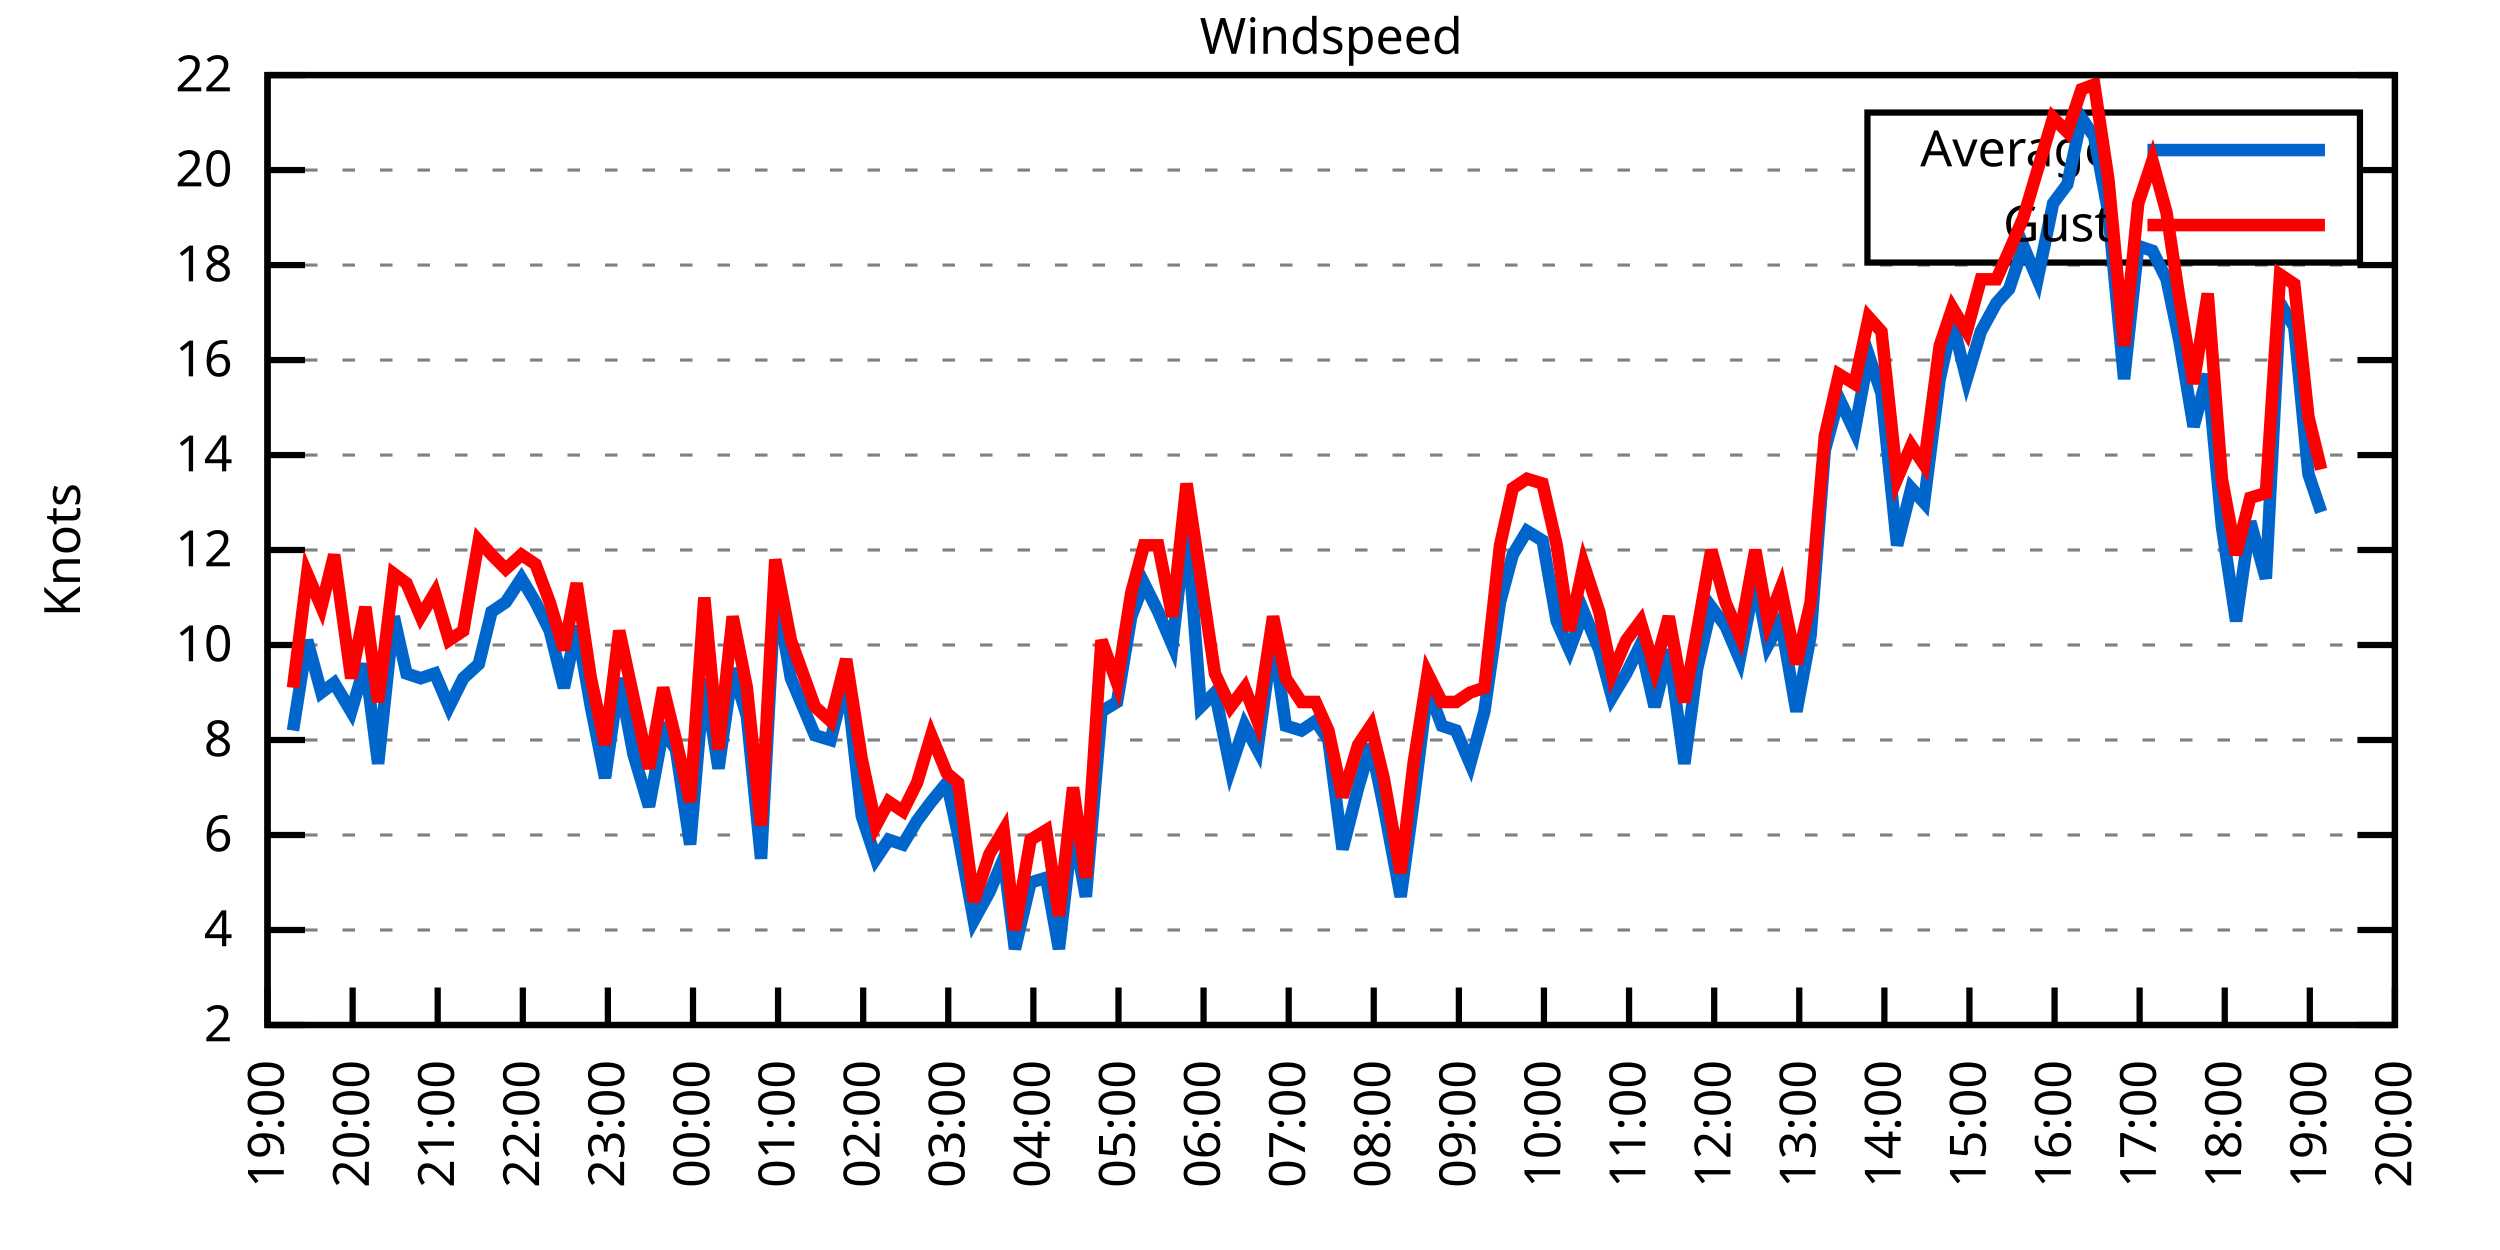
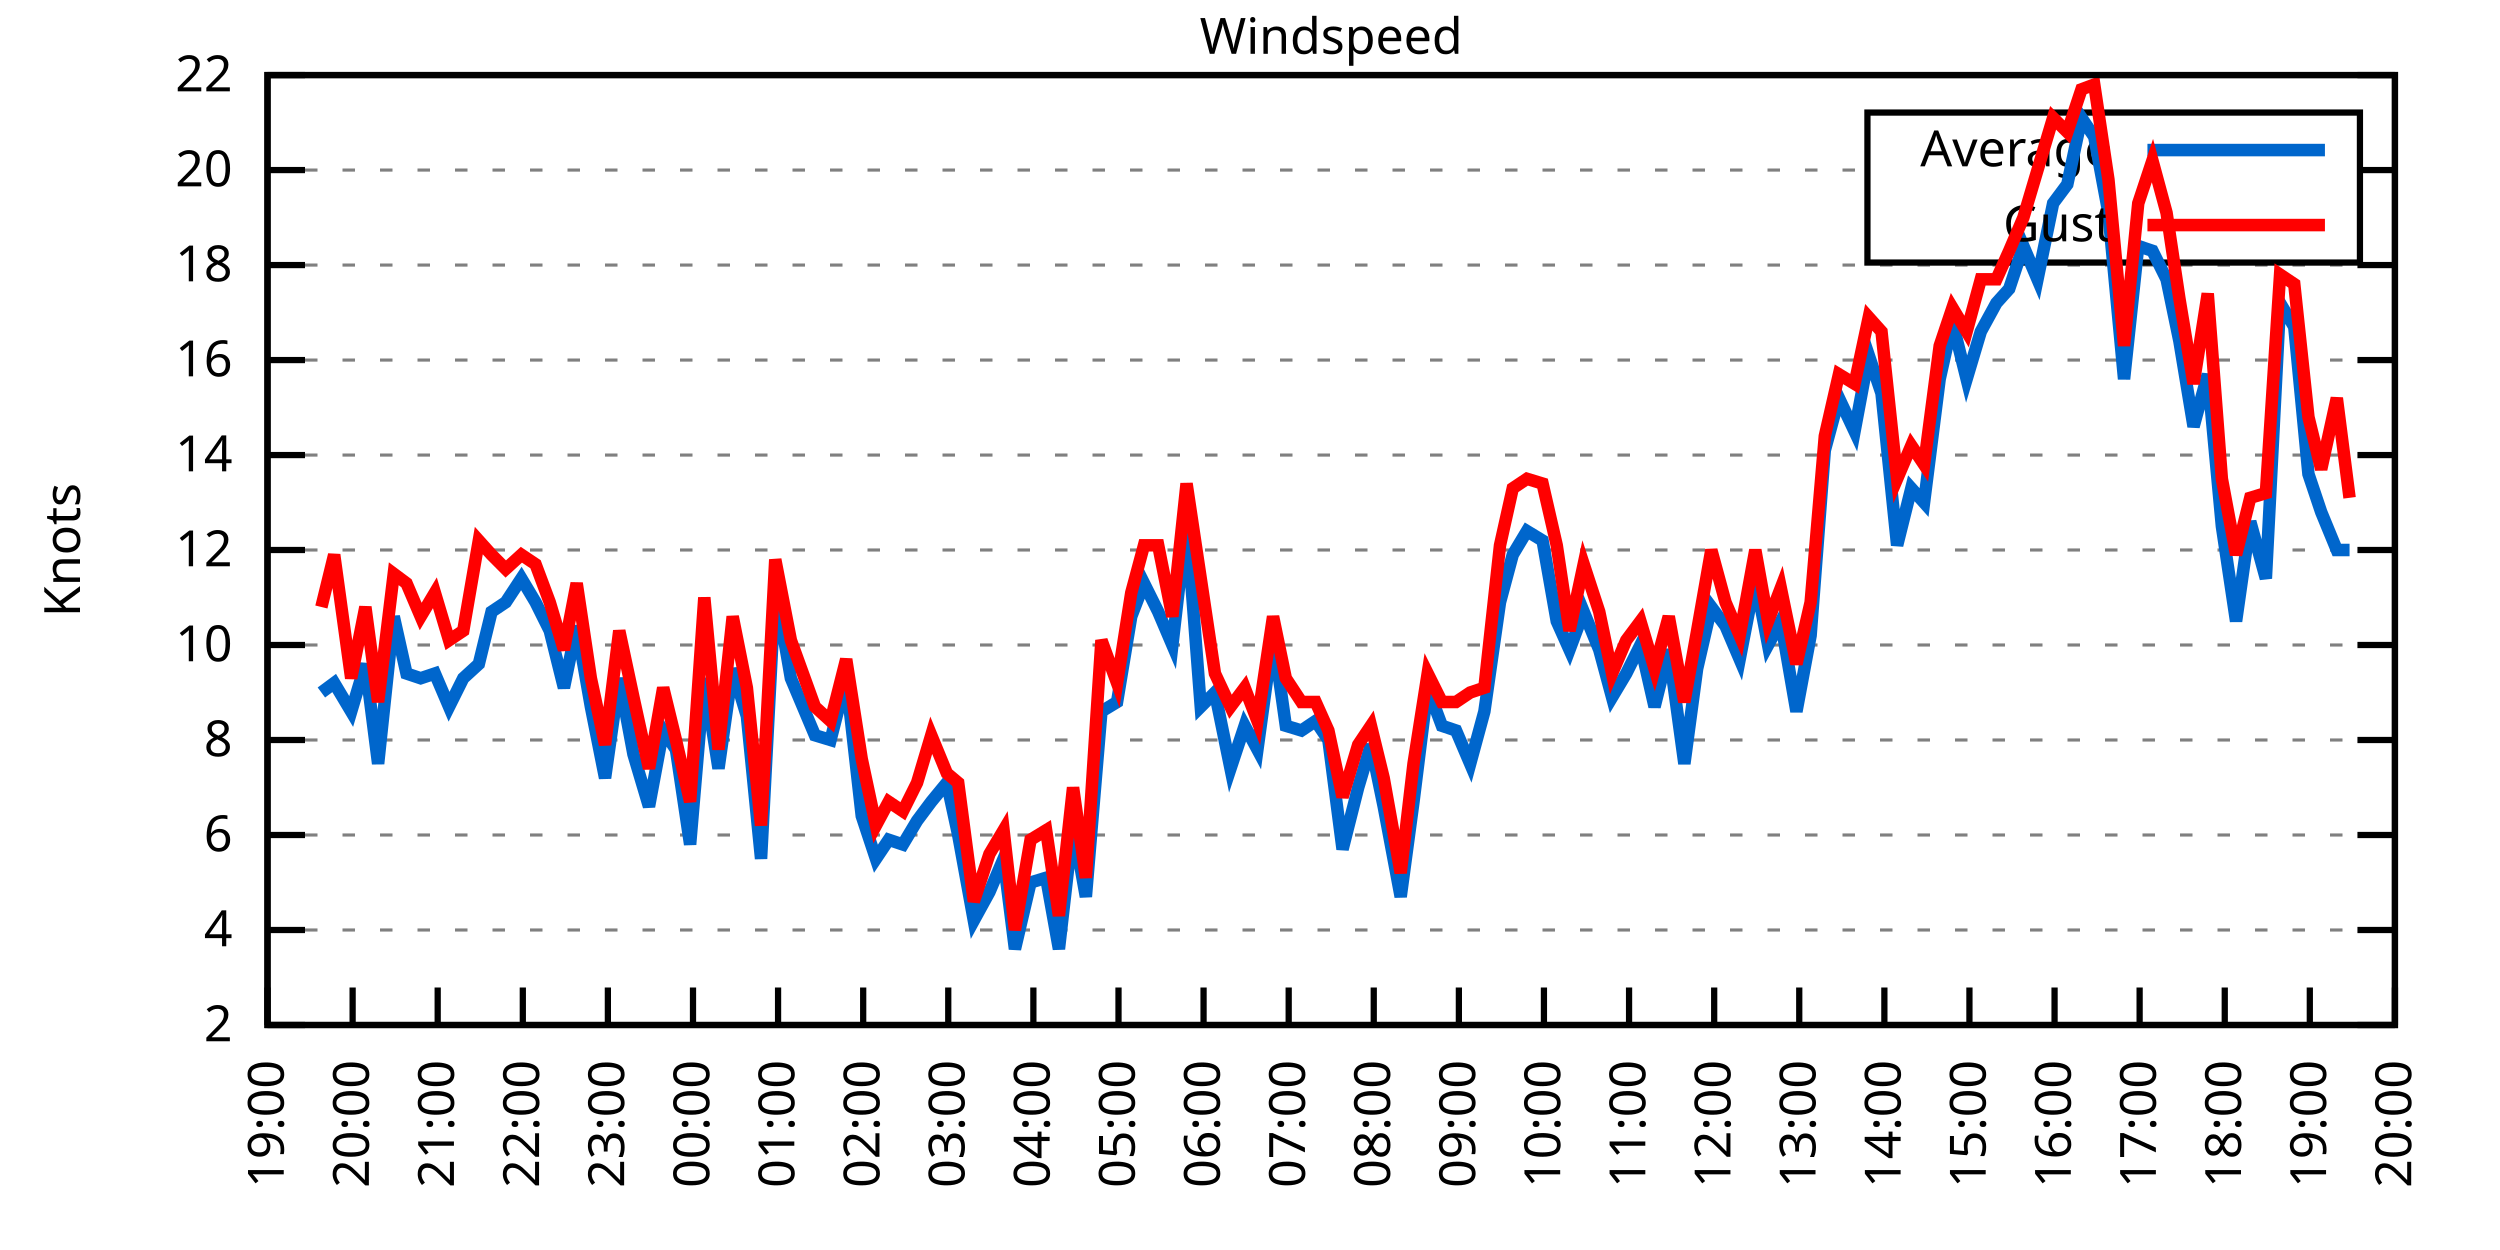
<svg xmlns="http://www.w3.org/2000/svg" xmlns:xlink="http://www.w3.org/1999/xlink" width="400" height="200" viewBox="0 0 400 200">
  <g id="gnuplot_canvas">
    <rect x="0" y="0" width="400" height="200" fill="none" />
    <defs>
      <circle id="gpDot" r="0.5" stroke-width="0.5" stroke="currentColor" />
      <path id="gpPt0" stroke-width="0.333" stroke="currentColor" d="M-1,0 h2 M0,-1 v2" />
      <path id="gpPt1" stroke-width="0.333" stroke="currentColor" d="M-1,-1 L1,1 M1,-1 L-1,1" />
      <path id="gpPt2" stroke-width="0.333" stroke="currentColor" d="M-1,0 L1,0 M0,-1 L0,1 M-1,-1 L1,1 M-1,1 L1,-1" />
      <rect id="gpPt3" stroke-width="0.333" stroke="currentColor" x="-1" y="-1" width="2" height="2" />
      <rect id="gpPt4" stroke-width="0.333" stroke="currentColor" fill="currentColor" x="-1" y="-1" width="2" height="2" />
      <circle id="gpPt5" stroke-width="0.333" stroke="currentColor" cx="0" cy="0" r="1" />
      <use xlink:href="#gpPt5" id="gpPt6" fill="currentColor" stroke="none" />
      <path id="gpPt7" stroke-width="0.333" stroke="currentColor" d="M0,-1.33 L-1.33,0.67 L1.33,0.67 z" />
      <use xlink:href="#gpPt7" id="gpPt8" fill="currentColor" stroke="none" />
      <use xlink:href="#gpPt7" id="gpPt9" stroke="currentColor" transform="rotate(180)" />
      <use xlink:href="#gpPt9" id="gpPt10" fill="currentColor" stroke="none" />
      <use xlink:href="#gpPt3" id="gpPt11" stroke="currentColor" transform="rotate(45)" />
      <use xlink:href="#gpPt11" id="gpPt12" fill="currentColor" stroke="none" />
      <path id="gpPt13" stroke-width="0.333" stroke="currentColor" d="M0,1.330 L1.265,0.411 L0.782,-1.067 L-0.782,-1.076 L-1.265,0.411 z" />
      <use xlink:href="#gpPt13" id="gpPt14" fill="currentColor" stroke="none" />
      <filter id="textbox" filterUnits="objectBoundingBox" x="0" y="0" height="1" width="1">
        <feFlood flood-color="white" flood-opacity="1" result="bgnd" />
        <feComposite in="SourceGraphic" in2="bgnd" operator="atop" />
      </filter>
      <filter id="greybox" filterUnits="objectBoundingBox" x="0" y="0" height="1" width="1">
        <feFlood flood-color="lightgrey" flood-opacity="1" result="grey" />
        <feComposite in="SourceGraphic" in2="grey" operator="atop" />
      </filter>
    </defs>
    <g fill="none" color="white" stroke="currentColor" stroke-width="1.00" stroke-linecap="butt" stroke-linejoin="miter">
</g>
    <g fill="none" color="black" stroke="currentColor" stroke-width="1.00" stroke-linecap="butt" stroke-linejoin="miter">
      <g stroke="none" shape-rendering="crispEdges">
        <polygon fill="rgb(255, 255, 255)" points="42.80,164.00 383.18,164.00 383.18,12.02 42.80,12.02 " />
      </g>
    </g>
    <g fill="none" color="black" stroke="currentColor" stroke-width="1.00" stroke-linecap="butt" stroke-linejoin="miter">
</g>
    <g fill="none" color="black" stroke="black" stroke-width="0.50" stroke-linecap="butt" stroke-linejoin="miter">
</g>
    <g fill="none" color="gray" stroke="currentColor" stroke-width="0.50" stroke-linecap="butt" stroke-linejoin="miter">
      <path stroke="gray" stroke-dasharray="2,4" class="gridline" d="M42.80,164.00 L383.19,164.00  " />
    </g>
    <g fill="none" color="gray" stroke="gray" stroke-width="1.00" stroke-linecap="butt" stroke-linejoin="miter">
</g>
    <g fill="none" color="black" stroke="currentColor" stroke-width="1.00" stroke-linecap="butt" stroke-linejoin="miter">
      <path stroke="black" d="M42.80,164.00 L48.80,164.00 M383.19,164.00 L377.19,164.00  " />
      <g transform="translate(37.20,166.60)" stroke="none" fill="black" font-family="Sans" font-size="8.00" text-anchor="end">
        <text>
          <tspan font-family="Sans"> 2</tspan>
        </text>
      </g>
    </g>
    <g fill="none" color="black" stroke="currentColor" stroke-width="1.00" stroke-linecap="butt" stroke-linejoin="miter">
</g>
    <g fill="none" color="black" stroke="black" stroke-width="0.50" stroke-linecap="butt" stroke-linejoin="miter">
</g>
    <g fill="none" color="gray" stroke="currentColor" stroke-width="0.50" stroke-linecap="butt" stroke-linejoin="miter">
      <path stroke="gray" stroke-dasharray="2,4" class="gridline" d="M42.80,148.80 L383.19,148.80  " />
    </g>
    <g fill="none" color="gray" stroke="gray" stroke-width="1.00" stroke-linecap="butt" stroke-linejoin="miter">
</g>
    <g fill="none" color="black" stroke="currentColor" stroke-width="1.00" stroke-linecap="butt" stroke-linejoin="miter">
      <path stroke="black" d="M42.80,148.80 L48.80,148.80 M383.19,148.80 L377.19,148.80  " />
      <g transform="translate(37.20,151.40)" stroke="none" fill="black" font-family="Sans" font-size="8.00" text-anchor="end">
        <text>
          <tspan font-family="Sans"> 4</tspan>
        </text>
      </g>
    </g>
    <g fill="none" color="black" stroke="currentColor" stroke-width="1.00" stroke-linecap="butt" stroke-linejoin="miter">
</g>
    <g fill="none" color="black" stroke="black" stroke-width="0.50" stroke-linecap="butt" stroke-linejoin="miter">
</g>
    <g fill="none" color="gray" stroke="currentColor" stroke-width="0.50" stroke-linecap="butt" stroke-linejoin="miter">
      <path stroke="gray" stroke-dasharray="2,4" class="gridline" d="M42.80,133.60 L383.19,133.60  " />
    </g>
    <g fill="none" color="gray" stroke="gray" stroke-width="1.00" stroke-linecap="butt" stroke-linejoin="miter">
</g>
    <g fill="none" color="black" stroke="currentColor" stroke-width="1.00" stroke-linecap="butt" stroke-linejoin="miter">
      <path stroke="black" d="M42.80,133.60 L48.80,133.60 M383.19,133.60 L377.19,133.60  " />
      <g transform="translate(37.20,136.20)" stroke="none" fill="black" font-family="Sans" font-size="8.00" text-anchor="end">
        <text>
          <tspan font-family="Sans"> 6</tspan>
        </text>
      </g>
    </g>
    <g fill="none" color="black" stroke="currentColor" stroke-width="1.00" stroke-linecap="butt" stroke-linejoin="miter">
</g>
    <g fill="none" color="black" stroke="black" stroke-width="0.50" stroke-linecap="butt" stroke-linejoin="miter">
</g>
    <g fill="none" color="gray" stroke="currentColor" stroke-width="0.50" stroke-linecap="butt" stroke-linejoin="miter">
      <path stroke="gray" stroke-dasharray="2,4" class="gridline" d="M42.80,118.40 L383.19,118.40  " />
    </g>
    <g fill="none" color="gray" stroke="gray" stroke-width="1.00" stroke-linecap="butt" stroke-linejoin="miter">
</g>
    <g fill="none" color="black" stroke="currentColor" stroke-width="1.00" stroke-linecap="butt" stroke-linejoin="miter">
      <path stroke="black" d="M42.80,118.40 L48.80,118.40 M383.19,118.40 L377.19,118.40  " />
      <g transform="translate(37.20,121.00)" stroke="none" fill="black" font-family="Sans" font-size="8.00" text-anchor="end">
        <text>
          <tspan font-family="Sans"> 8</tspan>
        </text>
      </g>
    </g>
    <g fill="none" color="black" stroke="currentColor" stroke-width="1.00" stroke-linecap="butt" stroke-linejoin="miter">
</g>
    <g fill="none" color="black" stroke="black" stroke-width="0.50" stroke-linecap="butt" stroke-linejoin="miter">
</g>
    <g fill="none" color="gray" stroke="currentColor" stroke-width="0.50" stroke-linecap="butt" stroke-linejoin="miter">
      <path stroke="gray" stroke-dasharray="2,4" class="gridline" d="M42.80,103.20 L383.19,103.20  " />
    </g>
    <g fill="none" color="gray" stroke="gray" stroke-width="1.00" stroke-linecap="butt" stroke-linejoin="miter">
</g>
    <g fill="none" color="black" stroke="currentColor" stroke-width="1.00" stroke-linecap="butt" stroke-linejoin="miter">
      <path stroke="black" d="M42.80,103.20 L48.80,103.20 M383.19,103.20 L377.19,103.20  " />
      <g transform="translate(37.20,105.80)" stroke="none" fill="black" font-family="Sans" font-size="8.00" text-anchor="end">
        <text>
          <tspan font-family="Sans"> 10</tspan>
        </text>
      </g>
    </g>
    <g fill="none" color="black" stroke="currentColor" stroke-width="1.00" stroke-linecap="butt" stroke-linejoin="miter">
</g>
    <g fill="none" color="black" stroke="black" stroke-width="0.50" stroke-linecap="butt" stroke-linejoin="miter">
</g>
    <g fill="none" color="gray" stroke="currentColor" stroke-width="0.50" stroke-linecap="butt" stroke-linejoin="miter">
      <path stroke="gray" stroke-dasharray="2,4" class="gridline" d="M42.80,88.00 L383.19,88.00  " />
    </g>
    <g fill="none" color="gray" stroke="gray" stroke-width="1.00" stroke-linecap="butt" stroke-linejoin="miter">
</g>
    <g fill="none" color="black" stroke="currentColor" stroke-width="1.00" stroke-linecap="butt" stroke-linejoin="miter">
      <path stroke="black" d="M42.80,88.00 L48.80,88.00 M383.19,88.00 L377.19,88.00  " />
      <g transform="translate(37.20,90.60)" stroke="none" fill="black" font-family="Sans" font-size="8.00" text-anchor="end">
        <text>
          <tspan font-family="Sans"> 12</tspan>
        </text>
      </g>
    </g>
    <g fill="none" color="black" stroke="currentColor" stroke-width="1.00" stroke-linecap="butt" stroke-linejoin="miter">
</g>
    <g fill="none" color="black" stroke="black" stroke-width="0.50" stroke-linecap="butt" stroke-linejoin="miter">
</g>
    <g fill="none" color="gray" stroke="currentColor" stroke-width="0.50" stroke-linecap="butt" stroke-linejoin="miter">
      <path stroke="gray" stroke-dasharray="2,4" class="gridline" d="M42.80,72.81 L383.19,72.81  " />
    </g>
    <g fill="none" color="gray" stroke="gray" stroke-width="1.00" stroke-linecap="butt" stroke-linejoin="miter">
</g>
    <g fill="none" color="black" stroke="currentColor" stroke-width="1.00" stroke-linecap="butt" stroke-linejoin="miter">
      <path stroke="black" d="M42.80,72.81 L48.80,72.81 M383.19,72.81 L377.19,72.81  " />
      <g transform="translate(37.20,75.41)" stroke="none" fill="black" font-family="Sans" font-size="8.00" text-anchor="end">
        <text>
          <tspan font-family="Sans"> 14</tspan>
        </text>
      </g>
    </g>
    <g fill="none" color="black" stroke="currentColor" stroke-width="1.00" stroke-linecap="butt" stroke-linejoin="miter">
</g>
    <g fill="none" color="black" stroke="black" stroke-width="0.50" stroke-linecap="butt" stroke-linejoin="miter">
</g>
    <g fill="none" color="gray" stroke="currentColor" stroke-width="0.50" stroke-linecap="butt" stroke-linejoin="miter">
      <path stroke="gray" stroke-dasharray="2,4" class="gridline" d="M42.80,57.61 L383.19,57.61  " />
    </g>
    <g fill="none" color="gray" stroke="gray" stroke-width="1.00" stroke-linecap="butt" stroke-linejoin="miter">
</g>
    <g fill="none" color="black" stroke="currentColor" stroke-width="1.00" stroke-linecap="butt" stroke-linejoin="miter">
      <path stroke="black" d="M42.80,57.61 L48.80,57.61 M383.19,57.61 L377.19,57.61  " />
      <g transform="translate(37.20,60.21)" stroke="none" fill="black" font-family="Sans" font-size="8.00" text-anchor="end">
        <text>
          <tspan font-family="Sans"> 16</tspan>
        </text>
      </g>
    </g>
    <g fill="none" color="black" stroke="currentColor" stroke-width="1.00" stroke-linecap="butt" stroke-linejoin="miter">
</g>
    <g fill="none" color="black" stroke="black" stroke-width="0.50" stroke-linecap="butt" stroke-linejoin="miter">
</g>
    <g fill="none" color="gray" stroke="currentColor" stroke-width="0.50" stroke-linecap="butt" stroke-linejoin="miter">
      <path stroke="gray" stroke-dasharray="2,4" class="gridline" d="M42.80,42.41 L383.19,42.41  " />
    </g>
    <g fill="none" color="gray" stroke="gray" stroke-width="1.00" stroke-linecap="butt" stroke-linejoin="miter">
</g>
    <g fill="none" color="black" stroke="currentColor" stroke-width="1.00" stroke-linecap="butt" stroke-linejoin="miter">
      <path stroke="black" d="M42.80,42.41 L48.80,42.41 M383.19,42.41 L377.19,42.41  " />
      <g transform="translate(37.20,45.01)" stroke="none" fill="black" font-family="Sans" font-size="8.00" text-anchor="end">
        <text>
          <tspan font-family="Sans"> 18</tspan>
        </text>
      </g>
    </g>
    <g fill="none" color="black" stroke="currentColor" stroke-width="1.00" stroke-linecap="butt" stroke-linejoin="miter">
</g>
    <g fill="none" color="black" stroke="black" stroke-width="0.50" stroke-linecap="butt" stroke-linejoin="miter">
</g>
    <g fill="none" color="gray" stroke="currentColor" stroke-width="0.50" stroke-linecap="butt" stroke-linejoin="miter">
      <path stroke="gray" stroke-dasharray="2,4" class="gridline" d="M42.80,27.21 L298.79,27.21 M377.59,27.21 L383.19,27.21  " />
    </g>
    <g fill="none" color="gray" stroke="gray" stroke-width="1.00" stroke-linecap="butt" stroke-linejoin="miter">
</g>
    <g fill="none" color="black" stroke="currentColor" stroke-width="1.00" stroke-linecap="butt" stroke-linejoin="miter">
      <path stroke="black" d="M42.80,27.21 L48.80,27.21 M383.19,27.21 L377.19,27.21  " />
      <g transform="translate(37.20,29.81)" stroke="none" fill="black" font-family="Sans" font-size="8.00" text-anchor="end">
        <text>
          <tspan font-family="Sans"> 20</tspan>
        </text>
      </g>
    </g>
    <g fill="none" color="black" stroke="currentColor" stroke-width="1.00" stroke-linecap="butt" stroke-linejoin="miter">
</g>
    <g fill="none" color="black" stroke="black" stroke-width="0.50" stroke-linecap="butt" stroke-linejoin="miter">
</g>
    <g fill="none" color="gray" stroke="currentColor" stroke-width="0.50" stroke-linecap="butt" stroke-linejoin="miter">
      <path stroke="gray" stroke-dasharray="2,4" class="gridline" d="M42.80,12.01 L383.19,12.01  " />
    </g>
    <g fill="none" color="gray" stroke="gray" stroke-width="1.00" stroke-linecap="butt" stroke-linejoin="miter">
</g>
    <g fill="none" color="black" stroke="currentColor" stroke-width="1.00" stroke-linecap="butt" stroke-linejoin="miter">
      <path stroke="black" d="M42.80,12.01 L48.80,12.01 M383.19,12.01 L377.19,12.01  " />
      <g transform="translate(37.20,14.61)" stroke="none" fill="black" font-family="Sans" font-size="8.00" text-anchor="end">
        <text>
          <tspan font-family="Sans"> 22</tspan>
        </text>
      </g>
    </g>
    <g fill="none" color="black" stroke="currentColor" stroke-width="1.00" stroke-linecap="butt" stroke-linejoin="miter">
      <path stroke="black" d="M42.80,164.00 L42.80,158.00  " />
      <g transform="translate(45.40,169.60) rotate(270.00)" stroke="none" fill="black" font-family="Sans" font-size="8.00" text-anchor="end">
        <text>
          <tspan font-family="Sans">19:00</tspan>
        </text>
      </g>
    </g>
    <g fill="none" color="black" stroke="currentColor" stroke-width="1.00" stroke-linecap="butt" stroke-linejoin="miter">
      <path stroke="black" d="M56.42,164.00 L56.42,158.00  " />
      <g transform="translate(59.02,169.60) rotate(270.00)" stroke="none" fill="black" font-family="Sans" font-size="8.00" text-anchor="end">
        <text>
          <tspan font-family="Sans">20:00</tspan>
        </text>
      </g>
    </g>
    <g fill="none" color="black" stroke="currentColor" stroke-width="1.00" stroke-linecap="butt" stroke-linejoin="miter">
      <path stroke="black" d="M70.03,164.00 L70.03,158.00  " />
      <g transform="translate(72.63,169.60) rotate(270.00)" stroke="none" fill="black" font-family="Sans" font-size="8.00" text-anchor="end">
        <text>
          <tspan font-family="Sans">21:00</tspan>
        </text>
      </g>
    </g>
    <g fill="none" color="black" stroke="currentColor" stroke-width="1.00" stroke-linecap="butt" stroke-linejoin="miter">
      <path stroke="black" d="M83.65,164.00 L83.65,158.00  " />
      <g transform="translate(86.25,169.60) rotate(270.00)" stroke="none" fill="black" font-family="Sans" font-size="8.00" text-anchor="end">
        <text>
          <tspan font-family="Sans">22:00</tspan>
        </text>
      </g>
    </g>
    <g fill="none" color="black" stroke="currentColor" stroke-width="1.00" stroke-linecap="butt" stroke-linejoin="miter">
      <path stroke="black" d="M97.26,164.00 L97.26,158.00  " />
      <g transform="translate(99.86,169.60) rotate(270.00)" stroke="none" fill="black" font-family="Sans" font-size="8.00" text-anchor="end">
        <text>
          <tspan font-family="Sans">23:00</tspan>
        </text>
      </g>
    </g>
    <g fill="none" color="black" stroke="currentColor" stroke-width="1.00" stroke-linecap="butt" stroke-linejoin="miter">
      <path stroke="black" d="M110.88,164.00 L110.88,158.00  " />
      <g transform="translate(113.48,169.60) rotate(270.00)" stroke="none" fill="black" font-family="Sans" font-size="8.00" text-anchor="end">
        <text>
          <tspan font-family="Sans">00:00</tspan>
        </text>
      </g>
    </g>
    <g fill="none" color="black" stroke="currentColor" stroke-width="1.00" stroke-linecap="butt" stroke-linejoin="miter">
      <path stroke="black" d="M124.49,164.00 L124.49,158.00  " />
      <g transform="translate(127.09,169.60) rotate(270.00)" stroke="none" fill="black" font-family="Sans" font-size="8.00" text-anchor="end">
        <text>
          <tspan font-family="Sans">01:00</tspan>
        </text>
      </g>
    </g>
    <g fill="none" color="black" stroke="currentColor" stroke-width="1.00" stroke-linecap="butt" stroke-linejoin="miter">
      <path stroke="black" d="M138.11,164.00 L138.11,158.00  " />
      <g transform="translate(140.71,169.60) rotate(270.00)" stroke="none" fill="black" font-family="Sans" font-size="8.00" text-anchor="end">
        <text>
          <tspan font-family="Sans">02:00</tspan>
        </text>
      </g>
    </g>
    <g fill="none" color="black" stroke="currentColor" stroke-width="1.00" stroke-linecap="butt" stroke-linejoin="miter">
      <path stroke="black" d="M151.72,164.00 L151.72,158.00  " />
      <g transform="translate(154.32,169.60) rotate(270.00)" stroke="none" fill="black" font-family="Sans" font-size="8.00" text-anchor="end">
        <text>
          <tspan font-family="Sans">03:00</tspan>
        </text>
      </g>
    </g>
    <g fill="none" color="black" stroke="currentColor" stroke-width="1.00" stroke-linecap="butt" stroke-linejoin="miter">
      <path stroke="black" d="M165.34,164.00 L165.34,158.00  " />
      <g transform="translate(167.94,169.60) rotate(270.00)" stroke="none" fill="black" font-family="Sans" font-size="8.00" text-anchor="end">
        <text>
          <tspan font-family="Sans">04:00</tspan>
        </text>
      </g>
    </g>
    <g fill="none" color="black" stroke="currentColor" stroke-width="1.00" stroke-linecap="butt" stroke-linejoin="miter">
      <path stroke="black" d="M178.96,164.00 L178.96,158.00  " />
      <g transform="translate(181.56,169.60) rotate(270.00)" stroke="none" fill="black" font-family="Sans" font-size="8.00" text-anchor="end">
        <text>
          <tspan font-family="Sans">05:00</tspan>
        </text>
      </g>
    </g>
    <g fill="none" color="black" stroke="currentColor" stroke-width="1.00" stroke-linecap="butt" stroke-linejoin="miter">
      <path stroke="black" d="M192.57,164.00 L192.57,158.00  " />
      <g transform="translate(195.17,169.60) rotate(270.00)" stroke="none" fill="black" font-family="Sans" font-size="8.00" text-anchor="end">
        <text>
          <tspan font-family="Sans">06:00</tspan>
        </text>
      </g>
    </g>
    <g fill="none" color="black" stroke="currentColor" stroke-width="1.00" stroke-linecap="butt" stroke-linejoin="miter">
      <path stroke="black" d="M206.19,164.00 L206.19,158.00  " />
      <g transform="translate(208.79,169.60) rotate(270.00)" stroke="none" fill="black" font-family="Sans" font-size="8.00" text-anchor="end">
        <text>
          <tspan font-family="Sans">07:00</tspan>
        </text>
      </g>
    </g>
    <g fill="none" color="black" stroke="currentColor" stroke-width="1.00" stroke-linecap="butt" stroke-linejoin="miter">
      <path stroke="black" d="M219.80,164.00 L219.80,158.00  " />
      <g transform="translate(222.40,169.60) rotate(270.00)" stroke="none" fill="black" font-family="Sans" font-size="8.00" text-anchor="end">
        <text>
          <tspan font-family="Sans">08:00</tspan>
        </text>
      </g>
    </g>
    <g fill="none" color="black" stroke="currentColor" stroke-width="1.00" stroke-linecap="butt" stroke-linejoin="miter">
      <path stroke="black" d="M233.42,164.00 L233.42,158.00  " />
      <g transform="translate(236.02,169.60) rotate(270.00)" stroke="none" fill="black" font-family="Sans" font-size="8.00" text-anchor="end">
        <text>
          <tspan font-family="Sans">09:00</tspan>
        </text>
      </g>
    </g>
    <g fill="none" color="black" stroke="currentColor" stroke-width="1.00" stroke-linecap="butt" stroke-linejoin="miter">
      <path stroke="black" d="M247.03,164.00 L247.03,158.00  " />
      <g transform="translate(249.63,169.60) rotate(270.00)" stroke="none" fill="black" font-family="Sans" font-size="8.00" text-anchor="end">
        <text>
          <tspan font-family="Sans">10:00</tspan>
        </text>
      </g>
    </g>
    <g fill="none" color="black" stroke="currentColor" stroke-width="1.00" stroke-linecap="butt" stroke-linejoin="miter">
      <path stroke="black" d="M260.65,164.00 L260.65,158.00  " />
      <g transform="translate(263.25,169.60) rotate(270.00)" stroke="none" fill="black" font-family="Sans" font-size="8.00" text-anchor="end">
        <text>
          <tspan font-family="Sans">11:00</tspan>
        </text>
      </g>
    </g>
    <g fill="none" color="black" stroke="currentColor" stroke-width="1.00" stroke-linecap="butt" stroke-linejoin="miter">
      <path stroke="black" d="M274.27,164.00 L274.27,158.00  " />
      <g transform="translate(276.87,169.60) rotate(270.00)" stroke="none" fill="black" font-family="Sans" font-size="8.00" text-anchor="end">
        <text>
          <tspan font-family="Sans">12:00</tspan>
        </text>
      </g>
    </g>
    <g fill="none" color="black" stroke="currentColor" stroke-width="1.00" stroke-linecap="butt" stroke-linejoin="miter">
      <path stroke="black" d="M287.88,164.00 L287.88,158.00  " />
      <g transform="translate(290.48,169.60) rotate(270.00)" stroke="none" fill="black" font-family="Sans" font-size="8.00" text-anchor="end">
        <text>
          <tspan font-family="Sans">13:00</tspan>
        </text>
      </g>
    </g>
    <g fill="none" color="black" stroke="currentColor" stroke-width="1.00" stroke-linecap="butt" stroke-linejoin="miter">
      <path stroke="black" d="M301.50,164.00 L301.50,158.00  " />
      <g transform="translate(304.10,169.60) rotate(270.00)" stroke="none" fill="black" font-family="Sans" font-size="8.00" text-anchor="end">
        <text>
          <tspan font-family="Sans">14:00</tspan>
        </text>
      </g>
    </g>
    <g fill="none" color="black" stroke="currentColor" stroke-width="1.00" stroke-linecap="butt" stroke-linejoin="miter">
      <path stroke="black" d="M315.11,164.00 L315.11,158.00  " />
      <g transform="translate(317.71,169.60) rotate(270.00)" stroke="none" fill="black" font-family="Sans" font-size="8.00" text-anchor="end">
        <text>
          <tspan font-family="Sans">15:00</tspan>
        </text>
      </g>
    </g>
    <g fill="none" color="black" stroke="currentColor" stroke-width="1.00" stroke-linecap="butt" stroke-linejoin="miter">
      <path stroke="black" d="M328.73,164.00 L328.73,158.00  " />
      <g transform="translate(331.33,169.60) rotate(270.00)" stroke="none" fill="black" font-family="Sans" font-size="8.00" text-anchor="end">
        <text>
          <tspan font-family="Sans">16:00</tspan>
        </text>
      </g>
    </g>
    <g fill="none" color="black" stroke="currentColor" stroke-width="1.00" stroke-linecap="butt" stroke-linejoin="miter">
      <path stroke="black" d="M342.34,164.00 L342.34,158.00  " />
      <g transform="translate(344.94,169.60) rotate(270.00)" stroke="none" fill="black" font-family="Sans" font-size="8.00" text-anchor="end">
        <text>
          <tspan font-family="Sans">17:00</tspan>
        </text>
      </g>
    </g>
    <g fill="none" color="black" stroke="currentColor" stroke-width="1.00" stroke-linecap="butt" stroke-linejoin="miter">
      <path stroke="black" d="M355.96,164.00 L355.96,158.00  " />
      <g transform="translate(358.56,169.60) rotate(270.00)" stroke="none" fill="black" font-family="Sans" font-size="8.00" text-anchor="end">
        <text>
          <tspan font-family="Sans">18:00</tspan>
        </text>
      </g>
    </g>
    <g fill="none" color="black" stroke="currentColor" stroke-width="1.00" stroke-linecap="butt" stroke-linejoin="miter">
      <path stroke="black" d="M369.57,164.00 L369.57,158.00  " />
      <g transform="translate(372.17,169.60) rotate(270.00)" stroke="none" fill="black" font-family="Sans" font-size="8.00" text-anchor="end">
        <text>
          <tspan font-family="Sans">19:00</tspan>
        </text>
      </g>
    </g>
    <g fill="none" color="black" stroke="currentColor" stroke-width="1.00" stroke-linecap="butt" stroke-linejoin="miter">
      <path stroke="black" d="M383.19,164.00 L383.19,158.00  " />
      <g transform="translate(385.79,169.60) rotate(270.00)" stroke="none" fill="black" font-family="Sans" font-size="8.00" text-anchor="end">
        <text>
          <tspan font-family="Sans">20:00</tspan>
        </text>
      </g>
    </g>
    <g fill="none" color="black" stroke="currentColor" stroke-width="1.00" stroke-linecap="butt" stroke-linejoin="miter">
</g>
    <g fill="none" color="black" stroke="currentColor" stroke-width="1.00" stroke-linecap="butt" stroke-linejoin="miter">
      <path stroke="black" d="M42.80,12.01 L42.80,164.00 L383.19,164.00 L383.19,12.01 L42.80,12.01 Z  " />
    </g>
    <g fill="none" color="black" stroke="currentColor" stroke-width="1.00" stroke-linecap="butt" stroke-linejoin="miter">
</g>
    <g fill="none" color="black" stroke="currentColor" stroke-width="1.00" stroke-linecap="butt" stroke-linejoin="miter">
      <path stroke="black" d="M298.79,42.01 L298.79,18.01 L377.59,18.01 L377.59,42.01 L298.79,42.01 Z  " />
    </g>
    <g id="Windspeed_plot_1">
      <g fill="none" color="white" stroke="black" stroke-width="2.00" stroke-linecap="butt" stroke-linejoin="miter">
</g>
      <g fill="none" color="black" stroke="currentColor" stroke-width="2.00" stroke-linecap="butt" stroke-linejoin="miter">
        <g transform="translate(337.99,26.61)" stroke="none" fill="black" font-family="Sans" font-size="8.00" text-anchor="end">
          <text>
            <tspan font-family="Sans">Average</tspan>
          </text>
        </g>
      </g>
      <g fill="none" color="black" stroke="currentColor" stroke-width="2.00" stroke-linecap="butt" stroke-linejoin="miter">
-         <path stroke="rgb(  0, 102, 204)" d="M343.59,24.01 L371.99,24.01 M46.88,116.88 L49.15,102.44 L51.42,110.80 L53.47,109.28 L56.19,113.84 L58.46,106.24   L60.50,122.20 L63.00,98.64 L65.04,107.76 L67.31,108.52 L69.58,107.76 L71.85,113.08 L74.12,108.52 L76.61,106.24   L78.65,97.88 L80.92,96.36 L83.42,92.56 L85.69,96.36 L87.96,100.92 L90.23,110.04 L92.27,100.16 L94.54,113.08   L96.81,124.48 L99.08,108.52 L101.35,120.68 L103.84,129.04 L106.11,116.88 L108.15,119.92 L110.42,135.12 L112.69,108.52   L114.96,122.96 L117.23,107.00 L119.50,114.60 L121.77,137.40 L124.04,94.08 L126.54,108.52 L130.39,117.64 L132.89,118.40   L135.39,108.52 L137.88,130.56 L140.15,137.40 L142.19,134.36 L144.46,135.12 L146.73,131.32 L149.00,128.28 L151.50,125.24   L153.31,133.60 L155.81,147.28 L158.31,142.72 L160.57,137.40 L162.39,151.84 L164.89,141.20 L167.38,140.44 L169.43,151.84   L171.69,132.08 L173.74,143.48 L176.23,113.84 L178.73,112.32 L181.00,98.64 L183.04,93.32 L185.31,97.88 L187.58,103.20   L189.85,83.45 L192.12,113.08 L194.39,110.80 L196.88,122.96 L199.15,116.12 L201.19,119.92 L203.69,101.68 L205.73,116.12   L208.23,116.88 L210.50,115.36 L212.54,118.40 L214.81,135.88 L217.31,126.00 L219.35,119.16 L221.39,129.04 L224.11,143.48   L226.16,128.28 L228.43,110.04 L230.70,116.12 L232.96,116.88 L235.23,122.20 L237.50,113.84 L240.00,96.36 L242.04,88.76   L244.31,84.97 L246.81,86.49 L249.08,99.40 L251.12,103.96 L253.39,97.88 L255.88,103.96 L257.93,111.56 L260.20,107.76   L262.47,103.20 L264.73,113.08 L267.00,103.96 L269.50,122.20 L271.54,107.00 L273.81,97.12 L276.08,100.16 L278.35,105.48   L280.85,92.56 L282.89,103.20 L284.93,99.40 L287.43,113.84 L289.70,101.68 L291.97,72.05 L294.23,63.69 L296.73,69.01   L299.00,56.85 L301.04,62.93 L303.54,87.25 L305.81,78.13 L307.85,80.41 L310.35,60.65 L312.39,51.53 L314.66,60.65   L316.93,53.05 L319.42,48.49 L321.47,46.21 L323.74,39.37 L326.00,44.69 L328.50,32.53 L330.77,29.49 L333.04,18.85   L335.08,21.89 L337.35,34.05 L339.85,60.65 L342.12,39.37 L344.39,40.13 L346.65,44.69 L348.70,54.57 L350.97,68.25   L353.24,59.89 L355.50,84.21 L357.77,99.40 L360.04,83.45 L362.54,92.56 L364.81,48.49 L367.08,52.29 L369.35,75.85   L371.39,81.93  " />
+         <path stroke="rgb(  0, 102, 204)" d="M343.59,24.01 L371.99,24.01 M51.42,110.80 L53.47,109.28 L56.19,113.84 L58.46,106.24 L60.50,122.20 L63.00,98.64   L65.04,107.76 L67.31,108.52 L69.58,107.76 L71.85,113.08 L74.12,108.52 L76.61,106.24 L78.65,97.88 L80.92,96.36   L83.42,92.56 L85.69,96.36 L87.96,100.92 L90.23,110.04 L92.27,100.16 L94.54,113.08 L96.81,124.48 L99.08,108.52   L101.35,120.68 L103.84,129.04 L106.11,116.88 L108.15,119.92 L110.42,135.12 L112.69,108.52 L114.96,122.96 L117.23,107.00   L119.50,114.60 L121.77,137.40 L124.04,94.08 L126.54,108.52 L130.39,117.64 L132.89,118.40 L135.39,108.52 L137.88,130.56   L140.15,137.40 L142.19,134.36 L144.46,135.12 L146.73,131.32 L149.00,128.28 L151.50,125.24 L153.31,133.60 L155.81,147.28   L158.31,142.72 L160.57,137.40 L162.39,151.84 L164.89,141.20 L167.38,140.44 L169.43,151.84 L171.69,132.08 L173.74,143.48   L176.23,113.84 L178.73,112.32 L181.00,98.64 L183.04,93.32 L185.31,97.88 L187.58,103.20 L189.85,83.45 L192.12,113.08   L194.39,110.80 L196.88,122.96 L199.15,116.12 L201.19,119.92 L203.69,101.68 L205.73,116.12 L208.23,116.88 L210.50,115.36   L212.54,118.40 L214.81,135.88 L217.31,126.00 L219.35,119.16 L221.39,129.04 L224.11,143.48 L226.16,128.28 L228.43,110.04   L230.70,116.12 L232.96,116.88 L235.23,122.20 L237.50,113.84 L240.00,96.36 L242.04,88.76 L244.31,84.97 L246.81,86.49   L249.08,99.40 L251.12,103.96 L253.39,97.88 L255.88,103.96 L257.93,111.56 L260.20,107.76 L262.47,103.20 L264.73,113.08   L267.00,103.96 L269.50,122.20 L271.54,107.00 L273.81,97.12 L276.08,100.16 L278.35,105.48 L280.85,92.56 L282.89,103.20   L284.93,99.40 L287.43,113.84 L289.70,101.68 L291.97,72.05 L294.23,63.69 L296.73,69.01 L299.00,56.85 L301.04,62.93   L303.54,87.25 L305.81,78.13 L307.85,80.41 L310.35,60.65 L312.39,51.53 L314.66,60.65 L316.93,53.05 L319.42,48.49   L321.47,46.21 L323.74,39.37 L326.00,44.69 L328.50,32.53 L330.77,29.49 L333.04,18.85 L335.08,21.89 L337.35,34.05   L339.85,60.65 L342.12,39.37 L344.39,40.13 L346.65,44.69 L348.70,54.57 L350.97,68.25 L353.24,59.89 L355.50,84.21   L357.77,99.40 L360.04,83.45 L362.54,92.56 L364.81,48.49 L367.08,52.29 L369.35,75.85 L371.39,81.93 L373.89,88.00   L375.93,88.00  " />
      </g>
    </g>
    <g id="Windspeed_plot_2">
      <g fill="none" color="black" stroke="currentColor" stroke-width="2.00" stroke-linecap="butt" stroke-linejoin="miter">
        <g transform="translate(337.99,38.61)" stroke="none" fill="black" font-family="Sans" font-size="8.00" text-anchor="end">
          <text>
            <tspan font-family="Sans">Gust</tspan>
          </text>
        </g>
      </g>
      <g fill="none" color="black" stroke="currentColor" stroke-width="2.00" stroke-linecap="butt" stroke-linejoin="miter">
-         <path stroke="rgb(255,   0,   0)" d="M343.59,36.01 L371.99,36.01 M46.88,110.04 L49.15,91.80 L51.42,97.12 L53.47,88.76 L56.19,108.52 L58.46,97.12   L60.50,112.32 L63.00,91.80 L65.04,93.32 L67.31,98.64 L69.58,94.84 L71.85,102.44 L74.12,100.92 L76.61,86.49   L78.65,88.76 L80.92,91.04 L83.42,88.76 L85.69,90.28 L87.96,96.36 L90.23,103.96 L92.27,93.32 L94.54,108.52   L96.81,119.16 L99.08,100.92 L101.35,111.56 L103.84,122.96 L106.11,110.04 L108.15,118.40 L110.42,128.28 L112.69,95.60   L114.96,119.92 L117.23,98.64 L119.50,110.04 L121.77,132.08 L124.04,89.52 L126.54,102.44 L130.39,113.08 L132.89,115.36   L135.39,105.48 L137.88,121.44 L140.15,132.08 L142.19,128.28 L144.46,129.80 L146.73,125.24 L149.00,117.64 L151.50,123.72   L153.31,125.24 L155.81,144.24 L158.31,136.64 L160.57,132.84 L162.39,148.80 L164.89,134.36 L167.38,132.84 L169.43,146.52   L171.69,126.00 L173.74,140.44 L176.23,102.44 L178.73,109.28 L181.00,94.84 L183.04,87.25 L185.31,87.25 L187.58,98.64   L189.85,77.37 L192.12,92.56 L194.39,107.76 L196.88,113.08 L199.15,110.04 L201.19,115.36 L203.69,98.64 L205.73,108.52   L208.23,112.32 L210.50,112.32 L212.54,116.88 L214.81,127.52 L217.31,119.16 L219.35,116.12 L221.39,124.48 L224.11,139.68   L226.16,122.20 L228.43,107.76 L230.70,112.32 L232.96,112.32 L235.23,110.80 L237.50,110.04 L240.00,87.25 L242.04,78.13   L244.31,76.61 L246.81,77.37 L249.08,87.25 L251.12,100.92 L253.39,90.28 L255.88,97.88 L257.93,107.76 L260.20,102.44   L262.47,99.40 L264.73,107.00 L267.00,98.64 L269.50,112.32 L271.54,100.92 L273.81,88.00 L276.08,96.36 L278.35,101.68   L280.85,88.00 L282.89,99.40 L284.93,94.08 L287.43,106.24 L289.70,96.36 L291.97,69.77 L294.23,59.89 L296.73,61.41   L299.00,50.77 L301.04,53.05 L303.54,76.61 L305.81,71.29 L307.85,74.33 L310.35,55.33 L312.39,49.25 L314.66,53.05   L316.93,44.69 L319.42,44.69 L321.47,40.13 L323.74,34.81 L326.00,27.21 L328.50,18.85 L330.77,21.13 L333.04,14.29   L335.08,13.53 L337.35,28.73 L339.85,55.33 L342.12,32.53 L344.39,25.69 L346.65,34.05 L348.70,47.73 L350.97,61.41   L353.24,46.97 L355.50,76.61 L357.77,88.76 L360.04,79.65 L362.54,78.89 L364.81,43.93 L367.08,45.45 L369.35,66.73   L371.39,75.09  " />
+         <path stroke="rgb(255,   0,   0)" d="M343.59,36.01 L371.99,36.01 M51.42,97.12 L53.47,88.76 L56.19,108.52 L58.46,97.12 L60.50,112.32 L63.00,91.80   L65.04,93.32 L67.31,98.64 L69.58,94.84 L71.85,102.44 L74.12,100.92 L76.61,86.49 L78.65,88.76 L80.92,91.04   L83.42,88.76 L85.69,90.28 L87.96,96.36 L90.23,103.96 L92.27,93.32 L94.54,108.52 L96.81,119.16 L99.08,100.92   L101.35,111.56 L103.84,122.96 L106.11,110.04 L108.15,118.40 L110.42,128.28 L112.69,95.60 L114.96,119.92 L117.23,98.64   L119.50,110.04 L121.77,132.08 L124.04,89.52 L126.54,102.44 L130.39,113.08 L132.89,115.36 L135.39,105.48 L137.88,121.44   L140.15,132.08 L142.19,128.28 L144.46,129.80 L146.73,125.24 L149.00,117.64 L151.50,123.72 L153.31,125.24 L155.81,144.24   L158.31,136.64 L160.57,132.84 L162.39,148.80 L164.89,134.36 L167.38,132.84 L169.43,146.52 L171.69,126.00 L173.74,140.44   L176.23,102.44 L178.73,109.28 L181.00,94.84 L183.04,87.25 L185.31,87.25 L187.58,98.64 L189.85,77.37 L192.12,92.56   L194.39,107.76 L196.88,113.08 L199.15,110.04 L201.19,115.36 L203.69,98.64 L205.73,108.52 L208.23,112.32 L210.50,112.32   L212.54,116.88 L214.81,127.52 L217.31,119.16 L219.35,116.12 L221.39,124.48 L224.11,139.68 L226.16,122.20 L228.43,107.76   L230.70,112.32 L232.96,112.32 L235.23,110.80 L237.50,110.04 L240.00,87.25 L242.04,78.13 L244.31,76.61 L246.81,77.37   L249.08,87.25 L251.12,100.92 L253.39,90.28 L255.88,97.88 L257.93,107.76 L260.20,102.44 L262.47,99.40 L264.73,107.00   L267.00,98.64 L269.50,112.32 L271.54,100.92 L273.81,88.00 L276.08,96.36 L278.35,101.68 L280.85,88.00 L282.89,99.40   L284.93,94.08 L287.43,106.24 L289.70,96.36 L291.97,69.77 L294.23,59.89 L296.73,61.41 L299.00,50.77 L301.04,53.05   L303.54,76.61 L305.81,71.29 L307.85,74.33 L310.35,55.33 L312.39,49.25 L314.66,53.05 L316.93,44.69 L319.42,44.69   L321.47,40.13 L323.74,34.81 L326.00,27.21 L328.50,18.85 L330.77,21.13 L333.04,14.29 L335.08,13.53 L337.35,28.73   L339.85,55.33 L342.12,32.53 L344.39,25.69 L346.65,34.05 L348.70,47.73 L350.97,61.41 L353.24,46.97 L355.50,76.61   L357.77,88.76 L360.04,79.65 L362.54,78.89 L364.81,43.93 L367.08,45.45 L369.35,66.73 L371.39,75.09 L373.89,63.69   L375.93,79.65  " />
      </g>
    </g>
    <g fill="none" color="black" stroke="currentColor" stroke-width="2.00" stroke-linecap="butt" stroke-linejoin="miter">
</g>
    <g fill="none" color="black" stroke="black" stroke-width="1.00" stroke-linecap="butt" stroke-linejoin="miter">
</g>
    <g fill="none" color="black" stroke="currentColor" stroke-width="1.00" stroke-linecap="butt" stroke-linejoin="miter">
      <path stroke="black" d="M42.80,12.01 L42.80,164.00 L383.19,164.00 L383.19,12.01 L42.80,12.01 Z  " />
      <g transform="translate(12.80,88.01) rotate(270.00)" stroke="none" fill="black" font-family="Sans" font-size="8.00" text-anchor="middle">
        <text>
          <tspan font-family="Sans">Knots</tspan>
        </text>
      </g>
    </g>
    <g fill="none" color="black" stroke="currentColor" stroke-width="1.00" stroke-linecap="butt" stroke-linejoin="miter">
</g>
    <g fill="none" color="black" stroke="currentColor" stroke-width="1.00" stroke-linecap="butt" stroke-linejoin="miter">
      <g transform="translate(212.99,8.61)" stroke="none" fill="black" font-family="Sans" font-size="8.00" text-anchor="middle">
        <text>
          <tspan font-family="Sans">Windspeed</tspan>
        </text>
      </g>
    </g>
    <g fill="none" color="black" stroke="currentColor" stroke-width="1.00" stroke-linecap="butt" stroke-linejoin="miter">
</g>
  </g>
</svg>
